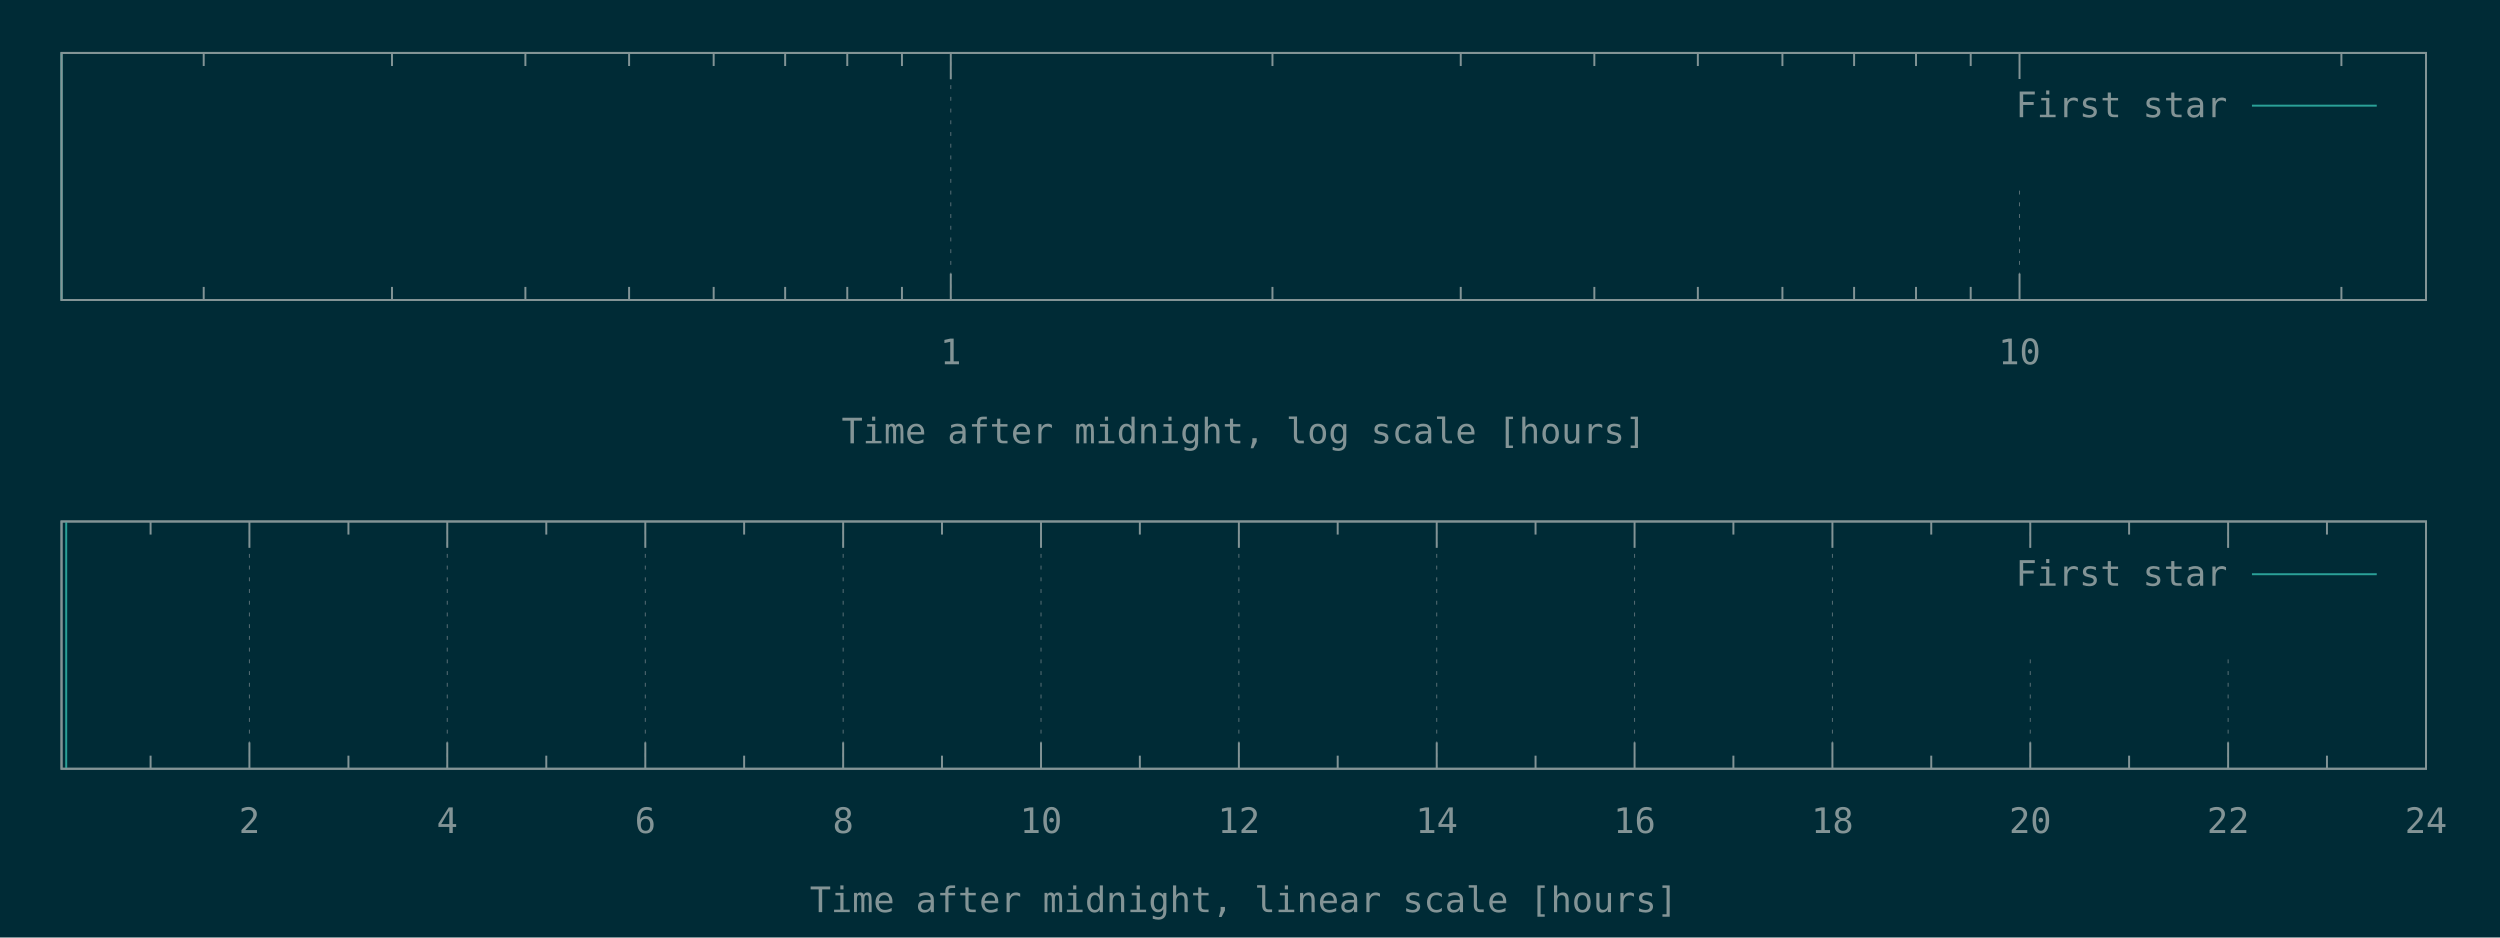
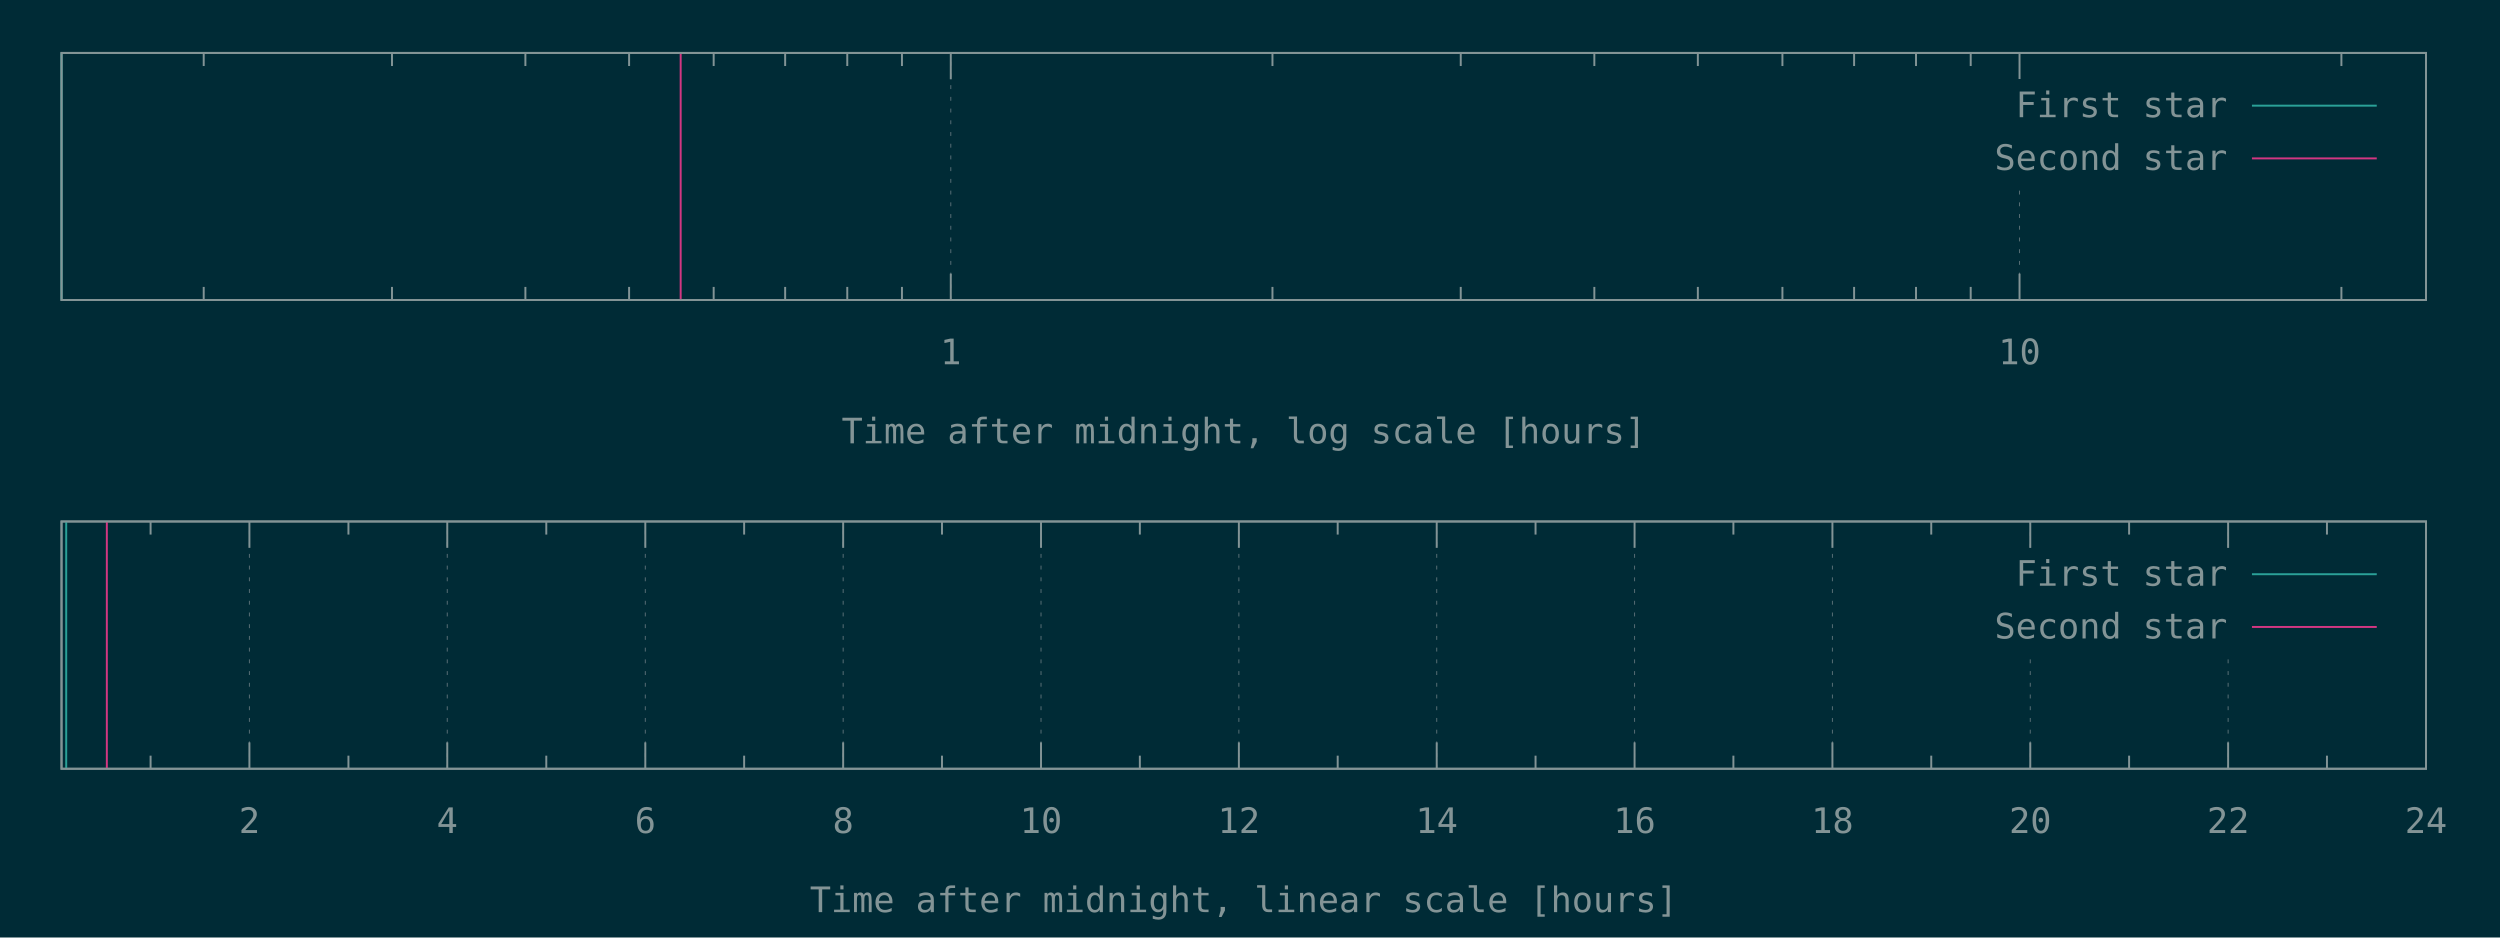
<svg xmlns="http://www.w3.org/2000/svg" xmlns:xlink="http://www.w3.org/1999/xlink" width="1280" height="480" viewBox="0 0 1280 480">
  <g id="gnuplot_canvas">
    <rect x="0" y="0" width="1280" height="480" fill="#002b36" />
    <defs>
      <circle id="gpDot" r="0.5" stroke-width="0.5" stroke="currentColor" />
      <path id="gpPt0" stroke-width="0.148" stroke="currentColor" d="M-1,0 h2 M0,-1 v2" />
      <path id="gpPt1" stroke-width="0.148" stroke="currentColor" d="M-1,-1 L1,1 M1,-1 L-1,1" />
      <path id="gpPt2" stroke-width="0.148" stroke="currentColor" d="M-1,0 L1,0 M0,-1 L0,1 M-1,-1 L1,1 M-1,1 L1,-1" />
      <rect id="gpPt3" stroke-width="0.148" stroke="currentColor" x="-1" y="-1" width="2" height="2" />
      <rect id="gpPt4" stroke-width="0.148" stroke="currentColor" fill="currentColor" x="-1" y="-1" width="2" height="2" />
      <circle id="gpPt5" stroke-width="0.148" stroke="currentColor" cx="0" cy="0" r="1" />
      <use xlink:href="#gpPt5" id="gpPt6" fill="currentColor" stroke="none" />
      <path id="gpPt7" stroke-width="0.148" stroke="currentColor" d="M0,-1.33 L-1.33,0.67 L1.33,0.67 z" />
      <use xlink:href="#gpPt7" id="gpPt8" fill="currentColor" stroke="none" />
      <use xlink:href="#gpPt7" id="gpPt9" stroke="currentColor" transform="rotate(180)" />
      <use xlink:href="#gpPt9" id="gpPt10" fill="currentColor" stroke="none" />
      <use xlink:href="#gpPt3" id="gpPt11" stroke="currentColor" transform="rotate(45)" />
      <use xlink:href="#gpPt11" id="gpPt12" fill="currentColor" stroke="none" />
      <path id="gpPt13" stroke-width="0.148" stroke="currentColor" d="M0,1.330 L1.265,0.411 L0.782,-1.067 L-0.782,-1.076 L-1.265,0.411 z" />
      <use xlink:href="#gpPt13" id="gpPt14" fill="currentColor" stroke="none" />
      <filter id="textbox" filterUnits="objectBoundingBox" x="0" y="0" height="1" width="1">
        <feFlood flood-color="#002B36" flood-opacity="1" result="bgnd" />
        <feComposite in="SourceGraphic" in2="bgnd" operator="atop" />
      </filter>
      <filter id="greybox" filterUnits="objectBoundingBox" x="0" y="0" height="1" width="1">
        <feFlood flood-color="lightgrey" flood-opacity="1" result="grey" />
        <feComposite in="SourceGraphic" in2="grey" operator="atop" />
      </filter>
    </defs>
    <g fill="none" color="#002B36" stroke="currentColor" stroke-width="1.00" stroke-linecap="butt" stroke-linejoin="miter">
</g>
    <g fill="none" color="black" stroke="currentColor" stroke-width="1.00" stroke-linecap="butt" stroke-linejoin="miter">
      <path stroke="rgb(131, 148, 150)" d="M104.3,153.6 L104.3,146.9 M104.3,27.1 L104.3,33.8 M200.7,153.6 L200.7,146.9 M200.7,27.1 L200.7,33.8   M269.0,153.6 L269.0,146.9 M269.0,27.1 L269.0,33.8 M322.1,153.6 L322.1,146.9 M322.1,27.1 L322.1,33.8   M365.4,153.6 L365.4,146.9 M365.4,27.1 L365.4,33.8 M402.0,153.6 L402.0,146.9 M402.0,27.1 L402.0,33.8   M433.8,153.6 L433.8,146.9 M433.8,27.1 L433.8,33.8 M461.8,153.6 L461.8,146.9 M461.8,27.1 L461.8,33.8    " />
    </g>
    <g fill="none" color="black" stroke="rgb(131, 148, 150)" stroke-width="0.50" stroke-linecap="butt" stroke-linejoin="miter">
</g>
    <g fill="none" color="gray" stroke="currentColor" stroke-width="0.50" stroke-linecap="butt" stroke-linejoin="miter">
      <path stroke="rgb( 88, 110, 117)" stroke-dasharray="2,4" class="gridline" d="M486.8,153.6 L486.8,27.1  " />
    </g>
    <g fill="none" color="gray" stroke="rgb( 88, 110, 117)" stroke-width="1.00" stroke-linecap="butt" stroke-linejoin="miter">
</g>
    <g fill="none" color="black" stroke="currentColor" stroke-width="1.00" stroke-linecap="butt" stroke-linejoin="miter">
      <path stroke="rgb(131, 148, 150)" d="M486.8,153.6 L486.8,140.1 M486.8,27.1 L486.8,40.6  " />
      <g transform="translate(486.8,186.5)" stroke="none" fill="rgb(131,148,150)" font-family="Inconsolata" font-size="18.00" text-anchor="middle">
        <text>
          <tspan font-family="Inconsolata"> 1</tspan>
        </text>
      </g>
    </g>
    <g fill="none" color="black" stroke="currentColor" stroke-width="1.00" stroke-linecap="butt" stroke-linejoin="miter">
      <path stroke="rgb(131, 148, 150)" d="M651.5,153.6 L651.5,146.9 M651.5,27.1 L651.5,33.8 M747.9,153.6 L747.9,146.9 M747.9,27.1 L747.9,33.8   M816.3,153.6 L816.3,146.9 M816.3,27.1 L816.3,33.8 M869.3,153.6 L869.3,146.9 M869.3,27.1 L869.3,33.8   M912.6,153.6 L912.6,146.9 M912.6,27.1 L912.6,33.8 M949.3,153.6 L949.3,146.9 M949.3,27.1 L949.3,33.8   M981.0,153.6 L981.0,146.9 M981.0,27.1 L981.0,33.8 M1009.0,153.6 L1009.0,146.9 M1009.0,27.1 L1009.0,33.8    " />
    </g>
    <g fill="none" color="black" stroke="rgb(131, 148, 150)" stroke-width="0.50" stroke-linecap="butt" stroke-linejoin="miter">
</g>
    <g fill="none" color="gray" stroke="currentColor" stroke-width="0.50" stroke-linecap="butt" stroke-linejoin="miter">
      <path stroke="rgb( 88, 110, 117)" stroke-dasharray="2,4" class="gridline" d="M1034.0,153.6 L1034.0,94.6 M1034.0,40.6 L1034.0,27.1  " />
    </g>
    <g fill="none" color="gray" stroke="rgb( 88, 110, 117)" stroke-width="1.00" stroke-linecap="butt" stroke-linejoin="miter">
</g>
    <g fill="none" color="black" stroke="currentColor" stroke-width="1.00" stroke-linecap="butt" stroke-linejoin="miter">
      <path stroke="rgb(131, 148, 150)" d="M1034.0,153.6 L1034.0,140.1 M1034.0,27.1 L1034.0,40.6  " />
      <g transform="translate(1034.0,186.5)" stroke="none" fill="rgb(131,148,150)" font-family="Inconsolata" font-size="18.00" text-anchor="middle">
        <text>
          <tspan font-family="Inconsolata"> 10</tspan>
        </text>
      </g>
    </g>
    <g fill="none" color="black" stroke="currentColor" stroke-width="1.00" stroke-linecap="butt" stroke-linejoin="miter">
      <path stroke="rgb(131, 148, 150)" d="M1198.8,153.6 L1198.8,146.9 M1198.8,27.1 L1198.8,33.8  " />
    </g>
    <g fill="none" color="black" stroke="currentColor" stroke-width="1.00" stroke-linecap="butt" stroke-linejoin="miter">
      <path stroke="rgb(131, 148, 150)" d="M31.5,27.1 L31.5,153.6 L1242.1,153.6 L1242.1,27.1 L31.5,27.1 Z  " />
    </g>
    <g fill="none" color="black" stroke="currentColor" stroke-width="1.00" stroke-linecap="butt" stroke-linejoin="miter">
      <g transform="translate(636.8,227.0)" stroke="none" fill="rgb(131,148,150)" font-family="Inconsolata" font-size="18.00" text-anchor="middle">
        <text>
          <tspan font-family="Inconsolata">Time after midnight, log scale [hours]</tspan>
        </text>
      </g>
    </g>
    <g fill="none" color="black" stroke="currentColor" stroke-width="1.00" stroke-linecap="butt" stroke-linejoin="miter">
</g>
    <g id="gnuplot_plot_1a">
      <g fill="none" color="black" stroke="currentColor" stroke-width="1.00" stroke-linecap="butt" stroke-linejoin="miter">
        <path stroke="rgb( 42, 161, 152)" d="M31.5,153.6 L31.5,27.1  " />
      </g>
    </g>
    <g id="gnuplot_plot_2a">
      <g fill="none" color="black" stroke="currentColor" stroke-width="1.00" stroke-linecap="butt" stroke-linejoin="miter">
- </g>
+         <path stroke="rgb(211,  54, 130)" d="M348.5,153.6 L348.5,27.1  " />
+       </g>
    </g>
    <g stroke="none" shape-rendering="crispEdges">
      <polygon fill="#002B36" points="1001.8,94.6 1229.5,94.6 1229.5,40.6 1001.8,40.6 " />
    </g>
    <g id="gnuplot_plot_1a">
      <g fill="none" color="black" stroke="currentColor" stroke-width="1.00" stroke-linecap="butt" stroke-linejoin="miter">
        <g transform="translate(1140.4,60.0)" stroke="none" fill="rgb(131,148,150)" font-family="Inconsolata" font-size="18.00" text-anchor="end">
          <text>
            <tspan font-family="Inconsolata">First star</tspan>
          </text>
        </g>
      </g>
      <g fill="none" color="black" stroke="currentColor" stroke-width="1.00" stroke-linecap="butt" stroke-linejoin="miter">
        <path stroke="rgb( 42, 161, 152)" d="M1153.0,54.1 L1216.9,54.1  " />
      </g>
    </g>
    <g id="gnuplot_plot_2a">
      <g fill="none" color="black" stroke="currentColor" stroke-width="1.00" stroke-linecap="butt" stroke-linejoin="miter">
- </g>
+         <g transform="translate(1140.4,87.0)" stroke="none" fill="rgb(131,148,150)" font-family="Inconsolata" font-size="18.00" text-anchor="end">
+           <text>
+             <tspan font-family="Inconsolata">Second star</tspan>
+           </text>
+         </g>
+       </g>
+       <g fill="none" color="black" stroke="currentColor" stroke-width="1.00" stroke-linecap="butt" stroke-linejoin="miter">
+         <path stroke="rgb(211,  54, 130)" d="M1153.0,81.1 L1216.9,81.1  " />
+       </g>
    </g>
    <g fill="none" color="#002B36" stroke="rgb(211,  54, 130)" stroke-width="2.00" stroke-linecap="butt" stroke-linejoin="miter">
</g>
    <g fill="none" color="black" stroke="currentColor" stroke-width="2.00" stroke-linecap="butt" stroke-linejoin="miter">
</g>
    <g fill="none" color="black" stroke="black" stroke-width="1.00" stroke-linecap="butt" stroke-linejoin="miter">
</g>
    <g fill="none" color="black" stroke="currentColor" stroke-width="1.00" stroke-linecap="butt" stroke-linejoin="miter">
      <path stroke="rgb(131, 148, 150)" d="M31.5,27.1 L31.5,153.6 L1242.1,153.6 L1242.1,27.1 L31.5,27.1 Z  " />
    </g>
    <g fill="none" color="black" stroke="currentColor" stroke-width="1.00" stroke-linecap="butt" stroke-linejoin="miter">
</g>
    <g fill="none" color="black" stroke="currentColor" stroke-width="1.00" stroke-linecap="butt" stroke-linejoin="miter">
      <path stroke="rgb(131, 148, 150)" d="M77.1,393.6 L77.1,386.9 M77.1,267.0 L77.1,273.7  " />
    </g>
    <g fill="none" color="black" stroke="rgb(131, 148, 150)" stroke-width="0.50" stroke-linecap="butt" stroke-linejoin="miter">
</g>
    <g fill="none" color="gray" stroke="currentColor" stroke-width="0.50" stroke-linecap="butt" stroke-linejoin="miter">
      <path stroke="rgb( 88, 110, 117)" stroke-dasharray="2,4" class="gridline" d="M127.7,393.6 L127.7,267.0  " />
    </g>
    <g fill="none" color="gray" stroke="rgb( 88, 110, 117)" stroke-width="1.00" stroke-linecap="butt" stroke-linejoin="miter">
</g>
    <g fill="none" color="black" stroke="currentColor" stroke-width="1.00" stroke-linecap="butt" stroke-linejoin="miter">
      <path stroke="rgb(131, 148, 150)" d="M127.7,393.6 L127.7,380.1 M127.7,267.0 L127.7,280.5  " />
      <g transform="translate(127.7,426.5)" stroke="none" fill="rgb(131,148,150)" font-family="Inconsolata" font-size="18.00" text-anchor="middle">
        <text>
          <tspan font-family="Inconsolata"> 2</tspan>
        </text>
      </g>
    </g>
    <g fill="none" color="black" stroke="currentColor" stroke-width="1.00" stroke-linecap="butt" stroke-linejoin="miter">
      <path stroke="rgb(131, 148, 150)" d="M178.4,393.6 L178.4,386.9 M178.4,267.0 L178.4,273.7  " />
    </g>
    <g fill="none" color="black" stroke="rgb(131, 148, 150)" stroke-width="0.50" stroke-linecap="butt" stroke-linejoin="miter">
</g>
    <g fill="none" color="gray" stroke="currentColor" stroke-width="0.50" stroke-linecap="butt" stroke-linejoin="miter">
      <path stroke="rgb( 88, 110, 117)" stroke-dasharray="2,4" class="gridline" d="M229.0,393.6 L229.0,267.0  " />
    </g>
    <g fill="none" color="gray" stroke="rgb( 88, 110, 117)" stroke-width="1.00" stroke-linecap="butt" stroke-linejoin="miter">
</g>
    <g fill="none" color="black" stroke="currentColor" stroke-width="1.00" stroke-linecap="butt" stroke-linejoin="miter">
      <path stroke="rgb(131, 148, 150)" d="M229.0,393.6 L229.0,380.1 M229.0,267.0 L229.0,280.5  " />
      <g transform="translate(229.0,426.5)" stroke="none" fill="rgb(131,148,150)" font-family="Inconsolata" font-size="18.00" text-anchor="middle">
        <text>
          <tspan font-family="Inconsolata"> 4</tspan>
        </text>
      </g>
    </g>
    <g fill="none" color="black" stroke="currentColor" stroke-width="1.00" stroke-linecap="butt" stroke-linejoin="miter">
      <path stroke="rgb(131, 148, 150)" d="M279.7,393.6 L279.7,386.9 M279.7,267.0 L279.7,273.7  " />
    </g>
    <g fill="none" color="black" stroke="rgb(131, 148, 150)" stroke-width="0.50" stroke-linecap="butt" stroke-linejoin="miter">
</g>
    <g fill="none" color="gray" stroke="currentColor" stroke-width="0.50" stroke-linecap="butt" stroke-linejoin="miter">
      <path stroke="rgb( 88, 110, 117)" stroke-dasharray="2,4" class="gridline" d="M330.4,393.6 L330.4,267.0  " />
    </g>
    <g fill="none" color="gray" stroke="rgb( 88, 110, 117)" stroke-width="1.00" stroke-linecap="butt" stroke-linejoin="miter">
</g>
    <g fill="none" color="black" stroke="currentColor" stroke-width="1.00" stroke-linecap="butt" stroke-linejoin="miter">
      <path stroke="rgb(131, 148, 150)" d="M330.4,393.6 L330.4,380.1 M330.4,267.0 L330.4,280.5  " />
      <g transform="translate(330.4,426.5)" stroke="none" fill="rgb(131,148,150)" font-family="Inconsolata" font-size="18.00" text-anchor="middle">
        <text>
          <tspan font-family="Inconsolata"> 6</tspan>
        </text>
      </g>
    </g>
    <g fill="none" color="black" stroke="currentColor" stroke-width="1.00" stroke-linecap="butt" stroke-linejoin="miter">
      <path stroke="rgb(131, 148, 150)" d="M381.0,393.6 L381.0,386.9 M381.0,267.0 L381.0,273.7  " />
    </g>
    <g fill="none" color="black" stroke="rgb(131, 148, 150)" stroke-width="0.50" stroke-linecap="butt" stroke-linejoin="miter">
</g>
    <g fill="none" color="gray" stroke="currentColor" stroke-width="0.50" stroke-linecap="butt" stroke-linejoin="miter">
      <path stroke="rgb( 88, 110, 117)" stroke-dasharray="2,4" class="gridline" d="M431.7,393.6 L431.7,267.0  " />
    </g>
    <g fill="none" color="gray" stroke="rgb( 88, 110, 117)" stroke-width="1.00" stroke-linecap="butt" stroke-linejoin="miter">
</g>
    <g fill="none" color="black" stroke="currentColor" stroke-width="1.00" stroke-linecap="butt" stroke-linejoin="miter">
      <path stroke="rgb(131, 148, 150)" d="M431.7,393.6 L431.7,380.1 M431.7,267.0 L431.7,280.5  " />
      <g transform="translate(431.7,426.5)" stroke="none" fill="rgb(131,148,150)" font-family="Inconsolata" font-size="18.00" text-anchor="middle">
        <text>
          <tspan font-family="Inconsolata"> 8</tspan>
        </text>
      </g>
    </g>
    <g fill="none" color="black" stroke="currentColor" stroke-width="1.00" stroke-linecap="butt" stroke-linejoin="miter">
      <path stroke="rgb(131, 148, 150)" d="M482.3,393.6 L482.3,386.9 M482.3,267.0 L482.3,273.7  " />
    </g>
    <g fill="none" color="black" stroke="rgb(131, 148, 150)" stroke-width="0.50" stroke-linecap="butt" stroke-linejoin="miter">
</g>
    <g fill="none" color="gray" stroke="currentColor" stroke-width="0.50" stroke-linecap="butt" stroke-linejoin="miter">
      <path stroke="rgb( 88, 110, 117)" stroke-dasharray="2,4" class="gridline" d="M533.0,393.6 L533.0,267.0  " />
    </g>
    <g fill="none" color="gray" stroke="rgb( 88, 110, 117)" stroke-width="1.00" stroke-linecap="butt" stroke-linejoin="miter">
</g>
    <g fill="none" color="black" stroke="currentColor" stroke-width="1.00" stroke-linecap="butt" stroke-linejoin="miter">
      <path stroke="rgb(131, 148, 150)" d="M533.0,393.6 L533.0,380.1 M533.0,267.0 L533.0,280.5  " />
      <g transform="translate(533.0,426.5)" stroke="none" fill="rgb(131,148,150)" font-family="Inconsolata" font-size="18.00" text-anchor="middle">
        <text>
          <tspan font-family="Inconsolata"> 10</tspan>
        </text>
      </g>
    </g>
    <g fill="none" color="black" stroke="currentColor" stroke-width="1.00" stroke-linecap="butt" stroke-linejoin="miter">
      <path stroke="rgb(131, 148, 150)" d="M583.6,393.6 L583.6,386.9 M583.6,267.0 L583.6,273.7  " />
    </g>
    <g fill="none" color="black" stroke="rgb(131, 148, 150)" stroke-width="0.50" stroke-linecap="butt" stroke-linejoin="miter">
</g>
    <g fill="none" color="gray" stroke="currentColor" stroke-width="0.50" stroke-linecap="butt" stroke-linejoin="miter">
      <path stroke="rgb( 88, 110, 117)" stroke-dasharray="2,4" class="gridline" d="M634.3,393.6 L634.3,267.0  " />
    </g>
    <g fill="none" color="gray" stroke="rgb( 88, 110, 117)" stroke-width="1.00" stroke-linecap="butt" stroke-linejoin="miter">
</g>
    <g fill="none" color="black" stroke="currentColor" stroke-width="1.00" stroke-linecap="butt" stroke-linejoin="miter">
      <path stroke="rgb(131, 148, 150)" d="M634.3,393.6 L634.3,380.1 M634.3,267.0 L634.3,280.5  " />
      <g transform="translate(634.3,426.5)" stroke="none" fill="rgb(131,148,150)" font-family="Inconsolata" font-size="18.00" text-anchor="middle">
        <text>
          <tspan font-family="Inconsolata"> 12</tspan>
        </text>
      </g>
    </g>
    <g fill="none" color="black" stroke="currentColor" stroke-width="1.00" stroke-linecap="butt" stroke-linejoin="miter">
      <path stroke="rgb(131, 148, 150)" d="M684.9,393.6 L684.9,386.9 M684.9,267.0 L684.9,273.7  " />
    </g>
    <g fill="none" color="black" stroke="rgb(131, 148, 150)" stroke-width="0.50" stroke-linecap="butt" stroke-linejoin="miter">
</g>
    <g fill="none" color="gray" stroke="currentColor" stroke-width="0.50" stroke-linecap="butt" stroke-linejoin="miter">
      <path stroke="rgb( 88, 110, 117)" stroke-dasharray="2,4" class="gridline" d="M735.6,393.6 L735.6,267.0  " />
    </g>
    <g fill="none" color="gray" stroke="rgb( 88, 110, 117)" stroke-width="1.00" stroke-linecap="butt" stroke-linejoin="miter">
</g>
    <g fill="none" color="black" stroke="currentColor" stroke-width="1.00" stroke-linecap="butt" stroke-linejoin="miter">
      <path stroke="rgb(131, 148, 150)" d="M735.6,393.6 L735.6,380.1 M735.6,267.0 L735.6,280.5  " />
      <g transform="translate(735.6,426.5)" stroke="none" fill="rgb(131,148,150)" font-family="Inconsolata" font-size="18.00" text-anchor="middle">
        <text>
          <tspan font-family="Inconsolata"> 14</tspan>
        </text>
      </g>
    </g>
    <g fill="none" color="black" stroke="currentColor" stroke-width="1.00" stroke-linecap="butt" stroke-linejoin="miter">
      <path stroke="rgb(131, 148, 150)" d="M786.2,393.6 L786.2,386.9 M786.2,267.0 L786.2,273.7  " />
    </g>
    <g fill="none" color="black" stroke="rgb(131, 148, 150)" stroke-width="0.50" stroke-linecap="butt" stroke-linejoin="miter">
</g>
    <g fill="none" color="gray" stroke="currentColor" stroke-width="0.50" stroke-linecap="butt" stroke-linejoin="miter">
      <path stroke="rgb( 88, 110, 117)" stroke-dasharray="2,4" class="gridline" d="M836.9,393.6 L836.9,267.0  " />
    </g>
    <g fill="none" color="gray" stroke="rgb( 88, 110, 117)" stroke-width="1.00" stroke-linecap="butt" stroke-linejoin="miter">
</g>
    <g fill="none" color="black" stroke="currentColor" stroke-width="1.00" stroke-linecap="butt" stroke-linejoin="miter">
      <path stroke="rgb(131, 148, 150)" d="M836.9,393.6 L836.9,380.1 M836.9,267.0 L836.9,280.5  " />
      <g transform="translate(836.9,426.5)" stroke="none" fill="rgb(131,148,150)" font-family="Inconsolata" font-size="18.00" text-anchor="middle">
        <text>
          <tspan font-family="Inconsolata"> 16</tspan>
        </text>
      </g>
    </g>
    <g fill="none" color="black" stroke="currentColor" stroke-width="1.00" stroke-linecap="butt" stroke-linejoin="miter">
      <path stroke="rgb(131, 148, 150)" d="M887.5,393.6 L887.5,386.9 M887.5,267.0 L887.5,273.7  " />
    </g>
    <g fill="none" color="black" stroke="rgb(131, 148, 150)" stroke-width="0.50" stroke-linecap="butt" stroke-linejoin="miter">
</g>
    <g fill="none" color="gray" stroke="currentColor" stroke-width="0.50" stroke-linecap="butt" stroke-linejoin="miter">
      <path stroke="rgb( 88, 110, 117)" stroke-dasharray="2,4" class="gridline" d="M938.2,393.6 L938.2,267.0  " />
    </g>
    <g fill="none" color="gray" stroke="rgb( 88, 110, 117)" stroke-width="1.00" stroke-linecap="butt" stroke-linejoin="miter">
</g>
    <g fill="none" color="black" stroke="currentColor" stroke-width="1.00" stroke-linecap="butt" stroke-linejoin="miter">
      <path stroke="rgb(131, 148, 150)" d="M938.2,393.6 L938.2,380.1 M938.2,267.0 L938.2,280.5  " />
      <g transform="translate(938.2,426.5)" stroke="none" fill="rgb(131,148,150)" font-family="Inconsolata" font-size="18.00" text-anchor="middle">
        <text>
          <tspan font-family="Inconsolata"> 18</tspan>
        </text>
      </g>
    </g>
    <g fill="none" color="black" stroke="currentColor" stroke-width="1.00" stroke-linecap="butt" stroke-linejoin="miter">
      <path stroke="rgb(131, 148, 150)" d="M988.8,393.6 L988.8,386.9 M988.8,267.0 L988.8,273.7  " />
    </g>
    <g fill="none" color="black" stroke="rgb(131, 148, 150)" stroke-width="0.50" stroke-linecap="butt" stroke-linejoin="miter">
</g>
    <g fill="none" color="gray" stroke="currentColor" stroke-width="0.50" stroke-linecap="butt" stroke-linejoin="miter">
      <path stroke="rgb( 88, 110, 117)" stroke-dasharray="2,4" class="gridline" d="M1039.5,393.6 L1039.5,334.5 M1039.5,280.5 L1039.5,267.0  " />
    </g>
    <g fill="none" color="gray" stroke="rgb( 88, 110, 117)" stroke-width="1.00" stroke-linecap="butt" stroke-linejoin="miter">
</g>
    <g fill="none" color="black" stroke="currentColor" stroke-width="1.00" stroke-linecap="butt" stroke-linejoin="miter">
      <path stroke="rgb(131, 148, 150)" d="M1039.5,393.6 L1039.5,380.1 M1039.5,267.0 L1039.5,280.5  " />
      <g transform="translate(1039.5,426.5)" stroke="none" fill="rgb(131,148,150)" font-family="Inconsolata" font-size="18.00" text-anchor="middle">
        <text>
          <tspan font-family="Inconsolata"> 20</tspan>
        </text>
      </g>
    </g>
    <g fill="none" color="black" stroke="currentColor" stroke-width="1.00" stroke-linecap="butt" stroke-linejoin="miter">
      <path stroke="rgb(131, 148, 150)" d="M1090.1,393.6 L1090.1,386.9 M1090.1,267.0 L1090.1,273.7  " />
    </g>
    <g fill="none" color="black" stroke="rgb(131, 148, 150)" stroke-width="0.50" stroke-linecap="butt" stroke-linejoin="miter">
</g>
    <g fill="none" color="gray" stroke="currentColor" stroke-width="0.50" stroke-linecap="butt" stroke-linejoin="miter">
      <path stroke="rgb( 88, 110, 117)" stroke-dasharray="2,4" class="gridline" d="M1140.8,393.6 L1140.8,334.5 M1140.8,280.5 L1140.8,267.0  " />
    </g>
    <g fill="none" color="gray" stroke="rgb( 88, 110, 117)" stroke-width="1.00" stroke-linecap="butt" stroke-linejoin="miter">
</g>
    <g fill="none" color="black" stroke="currentColor" stroke-width="1.00" stroke-linecap="butt" stroke-linejoin="miter">
      <path stroke="rgb(131, 148, 150)" d="M1140.8,393.6 L1140.8,380.1 M1140.8,267.0 L1140.8,280.5  " />
      <g transform="translate(1140.8,426.5)" stroke="none" fill="rgb(131,148,150)" font-family="Inconsolata" font-size="18.00" text-anchor="middle">
        <text>
          <tspan font-family="Inconsolata"> 22</tspan>
        </text>
      </g>
    </g>
    <g fill="none" color="black" stroke="currentColor" stroke-width="1.00" stroke-linecap="butt" stroke-linejoin="miter">
      <path stroke="rgb(131, 148, 150)" d="M1191.4,393.6 L1191.4,386.9 M1191.4,267.0 L1191.4,273.7  " />
    </g>
    <g fill="none" color="black" stroke="rgb(131, 148, 150)" stroke-width="0.50" stroke-linecap="butt" stroke-linejoin="miter">
</g>
    <g fill="none" color="gray" stroke="currentColor" stroke-width="0.50" stroke-linecap="butt" stroke-linejoin="miter">
      <path stroke="rgb( 88, 110, 117)" stroke-dasharray="2,4" class="gridline" d="M1242.1,393.6 L1242.1,267.0  " />
    </g>
    <g fill="none" color="gray" stroke="rgb( 88, 110, 117)" stroke-width="1.00" stroke-linecap="butt" stroke-linejoin="miter">
</g>
    <g fill="none" color="black" stroke="currentColor" stroke-width="1.00" stroke-linecap="butt" stroke-linejoin="miter">
      <path stroke="rgb(131, 148, 150)" d="M1242.1,393.6 L1242.1,380.1 M1242.1,267.0 L1242.1,280.5  " />
      <g transform="translate(1242.1,426.5)" stroke="none" fill="rgb(131,148,150)" font-family="Inconsolata" font-size="18.00" text-anchor="middle">
        <text>
          <tspan font-family="Inconsolata"> 24</tspan>
        </text>
      </g>
    </g>
    <g fill="none" color="black" stroke="currentColor" stroke-width="1.00" stroke-linecap="butt" stroke-linejoin="miter">
</g>
    <g fill="none" color="black" stroke="currentColor" stroke-width="1.00" stroke-linecap="butt" stroke-linejoin="miter">
      <path stroke="rgb(131, 148, 150)" d="M31.5,267.0 L31.5,393.6 L1242.1,393.6 L1242.1,267.0 L31.5,267.0 Z  " />
    </g>
    <g fill="none" color="black" stroke="currentColor" stroke-width="1.00" stroke-linecap="butt" stroke-linejoin="miter">
      <g transform="translate(636.8,467.0)" stroke="none" fill="rgb(131,148,150)" font-family="Inconsolata" font-size="18.00" text-anchor="middle">
        <text>
          <tspan font-family="Inconsolata">Time after midnight, linear scale [hours]</tspan>
        </text>
      </g>
    </g>
    <g fill="none" color="black" stroke="currentColor" stroke-width="1.00" stroke-linecap="butt" stroke-linejoin="miter">
</g>
    <g id="gnuplot_plot_1b">
      <g fill="none" color="black" stroke="currentColor" stroke-width="1.00" stroke-linecap="butt" stroke-linejoin="miter">
        <path stroke="rgb( 42, 161, 152)" d="M33.9,393.6 L33.9,267.0  " />
      </g>
    </g>
    <g id="gnuplot_plot_2b">
      <g fill="none" color="black" stroke="currentColor" stroke-width="1.00" stroke-linecap="butt" stroke-linejoin="miter">
- </g>
+         <path stroke="rgb(211,  54, 130)" d="M54.7,393.6 L54.7,267.0  " />
+       </g>
    </g>
    <g stroke="none" shape-rendering="crispEdges">
      <polygon fill="#002B36" points="1001.8,334.5 1229.5,334.5 1229.5,280.5 1001.8,280.5 " />
    </g>
    <g id="gnuplot_plot_1b">
      <g fill="none" color="black" stroke="currentColor" stroke-width="1.00" stroke-linecap="butt" stroke-linejoin="miter">
        <g transform="translate(1140.4,299.9)" stroke="none" fill="rgb(131,148,150)" font-family="Inconsolata" font-size="18.00" text-anchor="end">
          <text>
            <tspan font-family="Inconsolata">First star</tspan>
          </text>
        </g>
      </g>
      <g fill="none" color="black" stroke="currentColor" stroke-width="1.00" stroke-linecap="butt" stroke-linejoin="miter">
        <path stroke="rgb( 42, 161, 152)" d="M1153.0,294.0 L1216.9,294.0  " />
      </g>
    </g>
    <g id="gnuplot_plot_2b">
      <g fill="none" color="black" stroke="currentColor" stroke-width="1.00" stroke-linecap="butt" stroke-linejoin="miter">
- </g>
+         <g transform="translate(1140.4,326.9)" stroke="none" fill="rgb(131,148,150)" font-family="Inconsolata" font-size="18.00" text-anchor="end">
+           <text>
+             <tspan font-family="Inconsolata">Second star</tspan>
+           </text>
+         </g>
+       </g>
+       <g fill="none" color="black" stroke="currentColor" stroke-width="1.00" stroke-linecap="butt" stroke-linejoin="miter">
+         <path stroke="rgb(211,  54, 130)" d="M1153.0,321.0 L1216.9,321.0  " />
+       </g>
    </g>
    <g fill="none" color="#002B36" stroke="rgb(211,  54, 130)" stroke-width="2.00" stroke-linecap="butt" stroke-linejoin="miter">
</g>
    <g fill="none" color="black" stroke="currentColor" stroke-width="2.00" stroke-linecap="butt" stroke-linejoin="miter">
</g>
    <g fill="none" color="black" stroke="black" stroke-width="1.00" stroke-linecap="butt" stroke-linejoin="miter">
</g>
    <g fill="none" color="black" stroke="currentColor" stroke-width="1.00" stroke-linecap="butt" stroke-linejoin="miter">
      <path stroke="rgb(131, 148, 150)" d="M31.5,267.0 L31.5,393.6 L1242.1,393.6 L1242.1,267.0 L31.5,267.0 Z  " />
    </g>
    <g fill="none" color="black" stroke="currentColor" stroke-width="1.00" stroke-linecap="butt" stroke-linejoin="miter">
</g>
  </g>
</svg>
